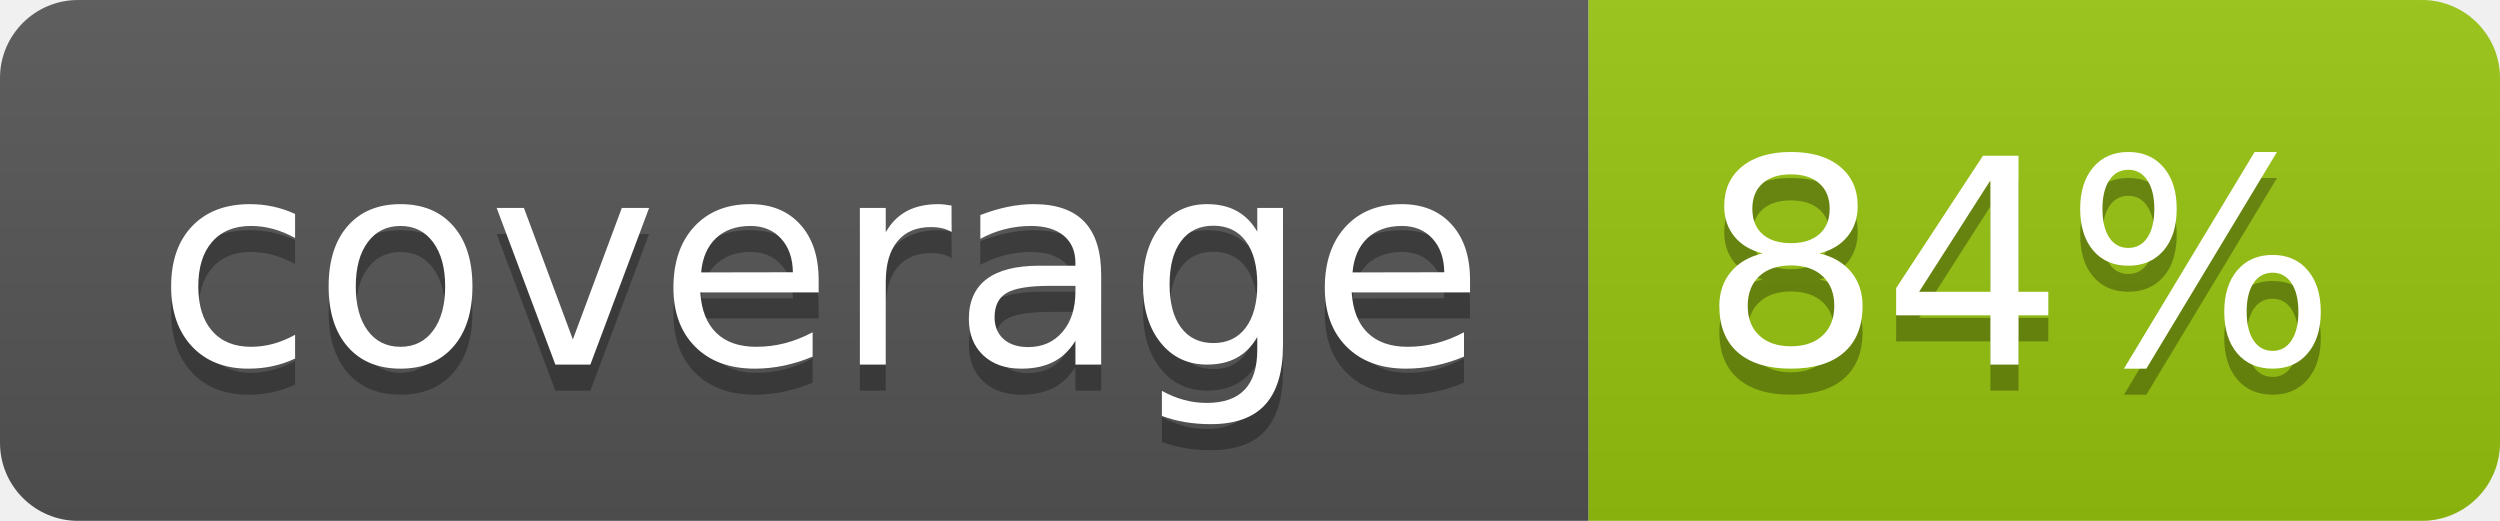
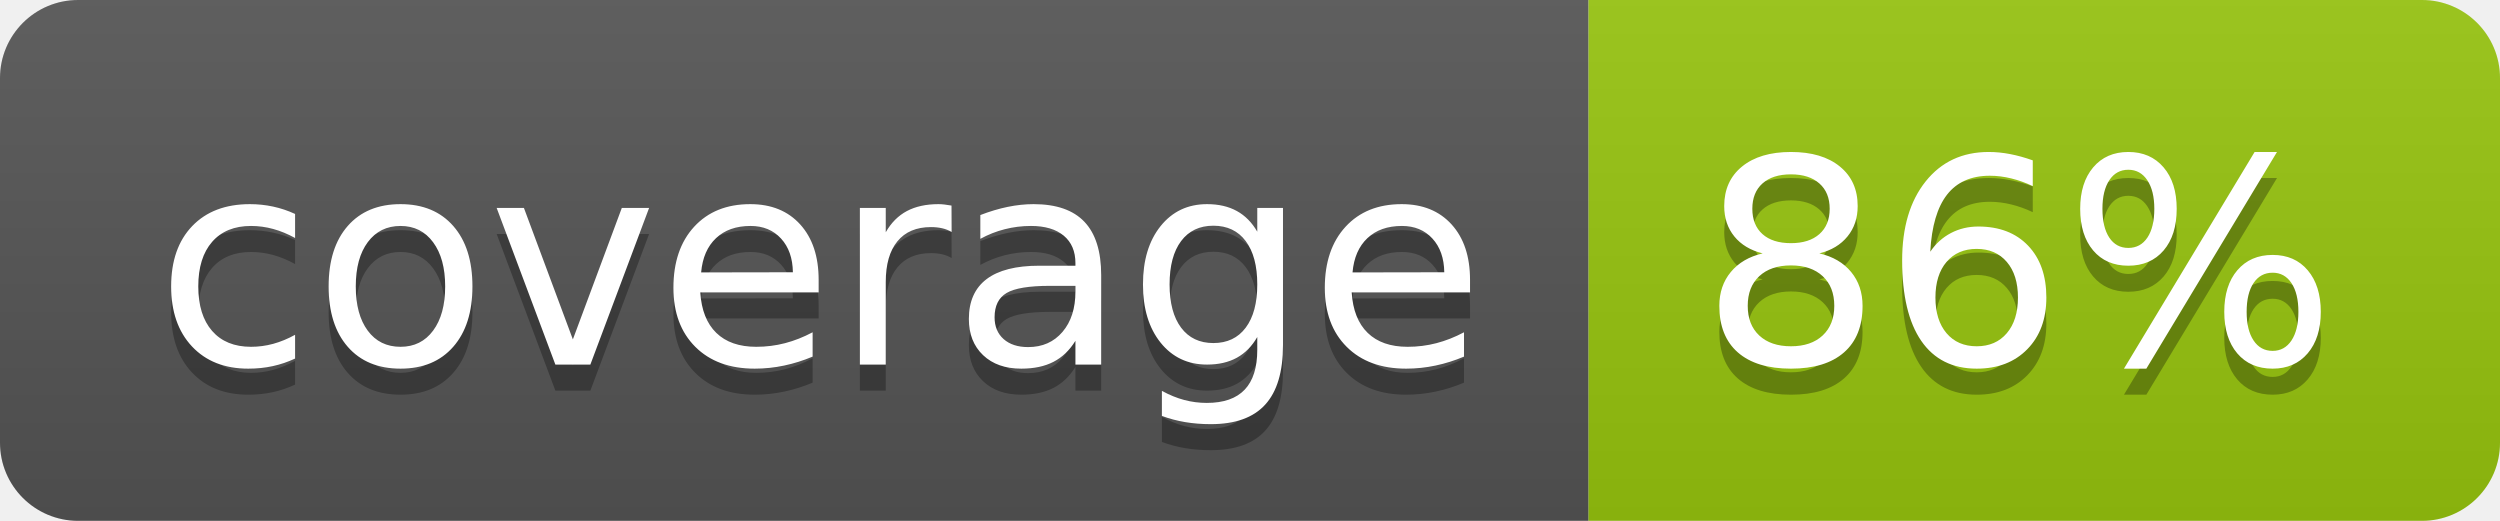
<svg xmlns="http://www.w3.org/2000/svg" width="96" height="20">
  <linearGradient id="b" x2="0" y2="100%">
    <stop offset="0" stop-color="#bbb" stop-opacity=".1" />
    <stop offset="1" stop-opacity=".1" />
  </linearGradient>
  <clipPath id="a">
    <rect width="96" height="20" rx="3" fill="#fff" />
  </clipPath>
  <g clip-path="url(#a)">
    <path fill="#555" d="M0 0h61v20H0z" />
    <path fill="#97C50F" d="M61 0h35v20H61z" />
    <path fill="url(#b)" d="M0 0h96v20H0z" />
  </g>
  <g fill="#fff" text-anchor="middle" font-family="DejaVu Sans,Verdana,Geneva,sans-serif" font-size="110">
    <text x="315" y="150" fill="#010101" fill-opacity=".3" transform="scale(.1)" textLength="510">coverage</text>
    <text x="315" y="140" transform="scale(.1)" textLength="510">coverage</text>
-     <text x="775" y="150" fill="#010101" fill-opacity=".3" transform="scale(.1)" textLength="250">84%</text>
-     <text x="775" y="140" transform="scale(.1)" textLength="250">84%</text>
+     <text x="775" y="150" fill="#010101" fill-opacity=".3" transform="scale(.1)" textLength="250">86%</text>
+     <text x="775" y="140" transform="scale(.1)" textLength="250">86%</text>
  </g>
</svg>
